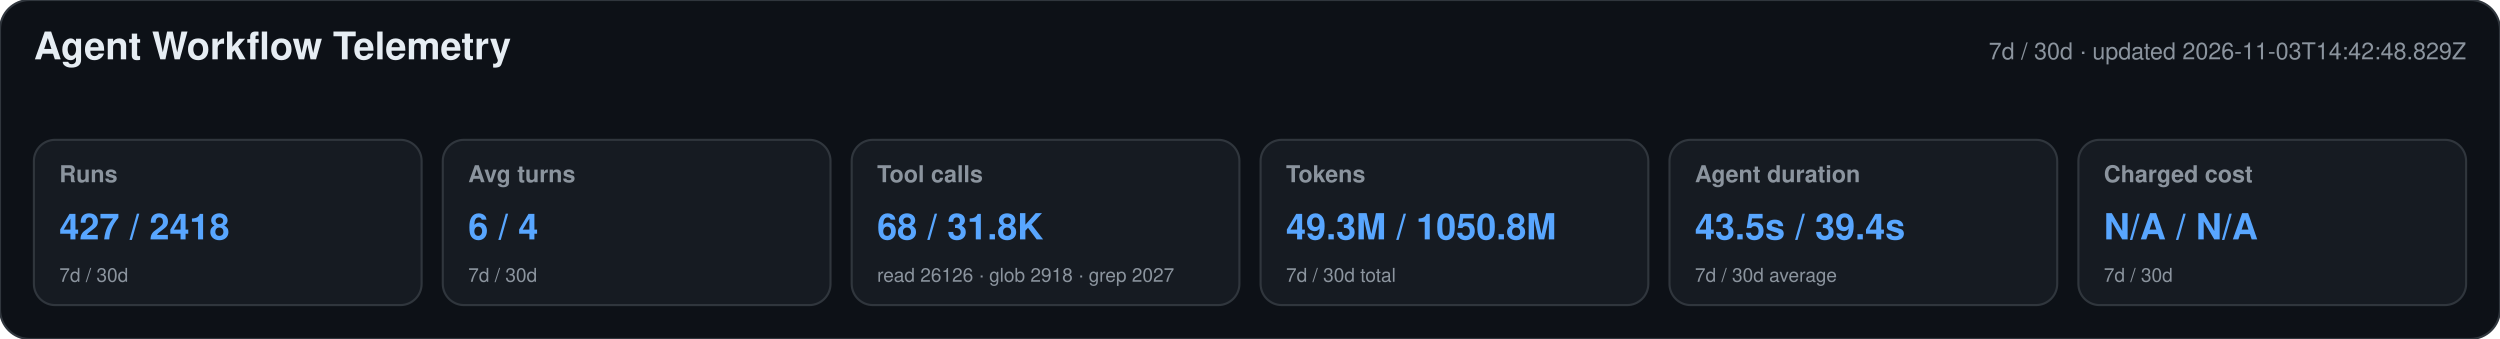
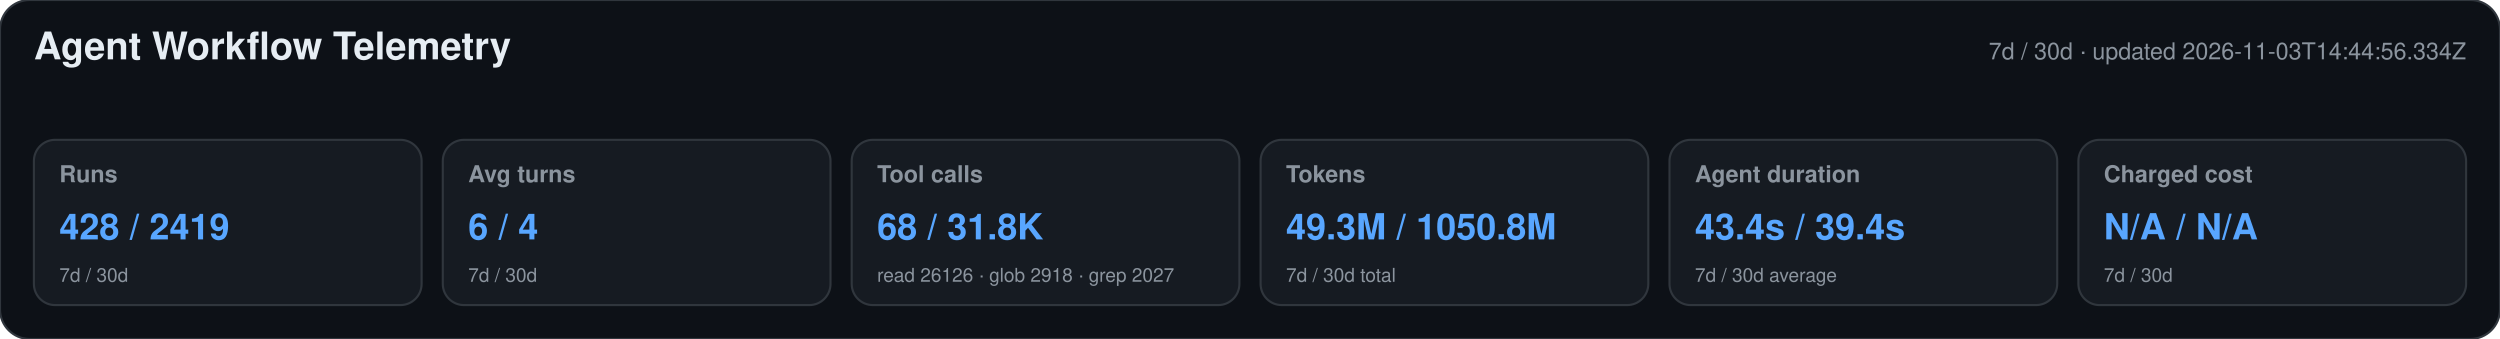
<svg xmlns="http://www.w3.org/2000/svg" width="1180" height="160" viewBox="0 0 1180 160" role="img" aria-labelledby="title desc">
  <style>text{font-family:-apple-system,BlinkMacSystemFont,"Segoe UI",Helvetica,Arial,sans-serif}.heading{font-size:18px;font-weight:650;fill:#e6edf3}.meta,.label,.secondary{fill:#8b949e}.meta,.label{font-size:11px}.label{font-weight:600}.primary{font-size:17px;font-weight:700;fill:#58a6ff}.secondary{font-size:9px}</style>
  <rect width="1180" height="160" rx="14" fill="#0d1117" stroke="#30363d" />
  <text x="16" y="28" class="heading">Agent Workflow Telemetry</text>
-   <text x="1164" y="28" text-anchor="end" class="meta">7d / 30d · updated 2026-11-03T14:42:48.829Z</text>
+   <text x="1164" y="28" text-anchor="end" class="meta">7d / 30d · updated 2026-11-03T14:44:56.334Z</text>
  <g>
    <rect x="16" y="66" width="183" height="78" rx="10" fill="#161b22" stroke="#30363d" />
    <text x="28" y="86" class="label">Runs</text>
-     <text x="28" y="113" class="primary">427 / 2418</text>
+     <text x="28" y="113" class="primary">428 / 2419</text>
    <text x="28" y="133" class="secondary">7d / 30d</text>
  </g>
  <g>
    <rect x="209" y="66" width="183" height="78" rx="10" fill="#161b22" stroke="#30363d" />
    <text x="221" y="86" class="label">Avg turns</text>
    <text x="221" y="113" class="primary">6 / 4</text>
    <text x="221" y="133" class="secondary">7d / 30d</text>
  </g>
  <g>
    <rect x="402" y="66" width="183" height="78" rx="10" fill="#161b22" stroke="#30363d" />
    <text x="414" y="86" class="label">Tool calls</text>
    <text x="414" y="113" class="primary">68 / 31.8K</text>
    <text x="414" y="133" class="secondary">read 26126 · glob 2918 · grep 2027</text>
  </g>
  <g>
    <rect x="595" y="66" width="183" height="78" rx="10" fill="#161b22" stroke="#30363d" />
    <text x="607" y="86" class="label">Tokens</text>
    <text x="607" y="113" class="primary">49.3M / 1050.8M</text>
    <text x="607" y="133" class="secondary">7d / 30d total</text>
  </g>
  <g>
    <rect x="788" y="66" width="183" height="78" rx="10" fill="#161b22" stroke="#30363d" />
    <text x="800" y="86" class="label">Agent duration</text>
-     <text x="800" y="113" class="primary">43.5s / 39.4s</text>
+     <text x="800" y="113" class="primary">43.4s / 39.4s</text>
    <text x="800" y="133" class="secondary">7d / 30d average</text>
  </g>
  <g>
    <rect x="981" y="66" width="183" height="78" rx="10" fill="#161b22" stroke="#30363d" />
    <text x="993" y="86" class="label">Charged cost</text>
    <text x="993" y="113" class="primary">N/A / N/A</text>
    <text x="993" y="133" class="secondary">7d / 30d</text>
  </g>
</svg>
